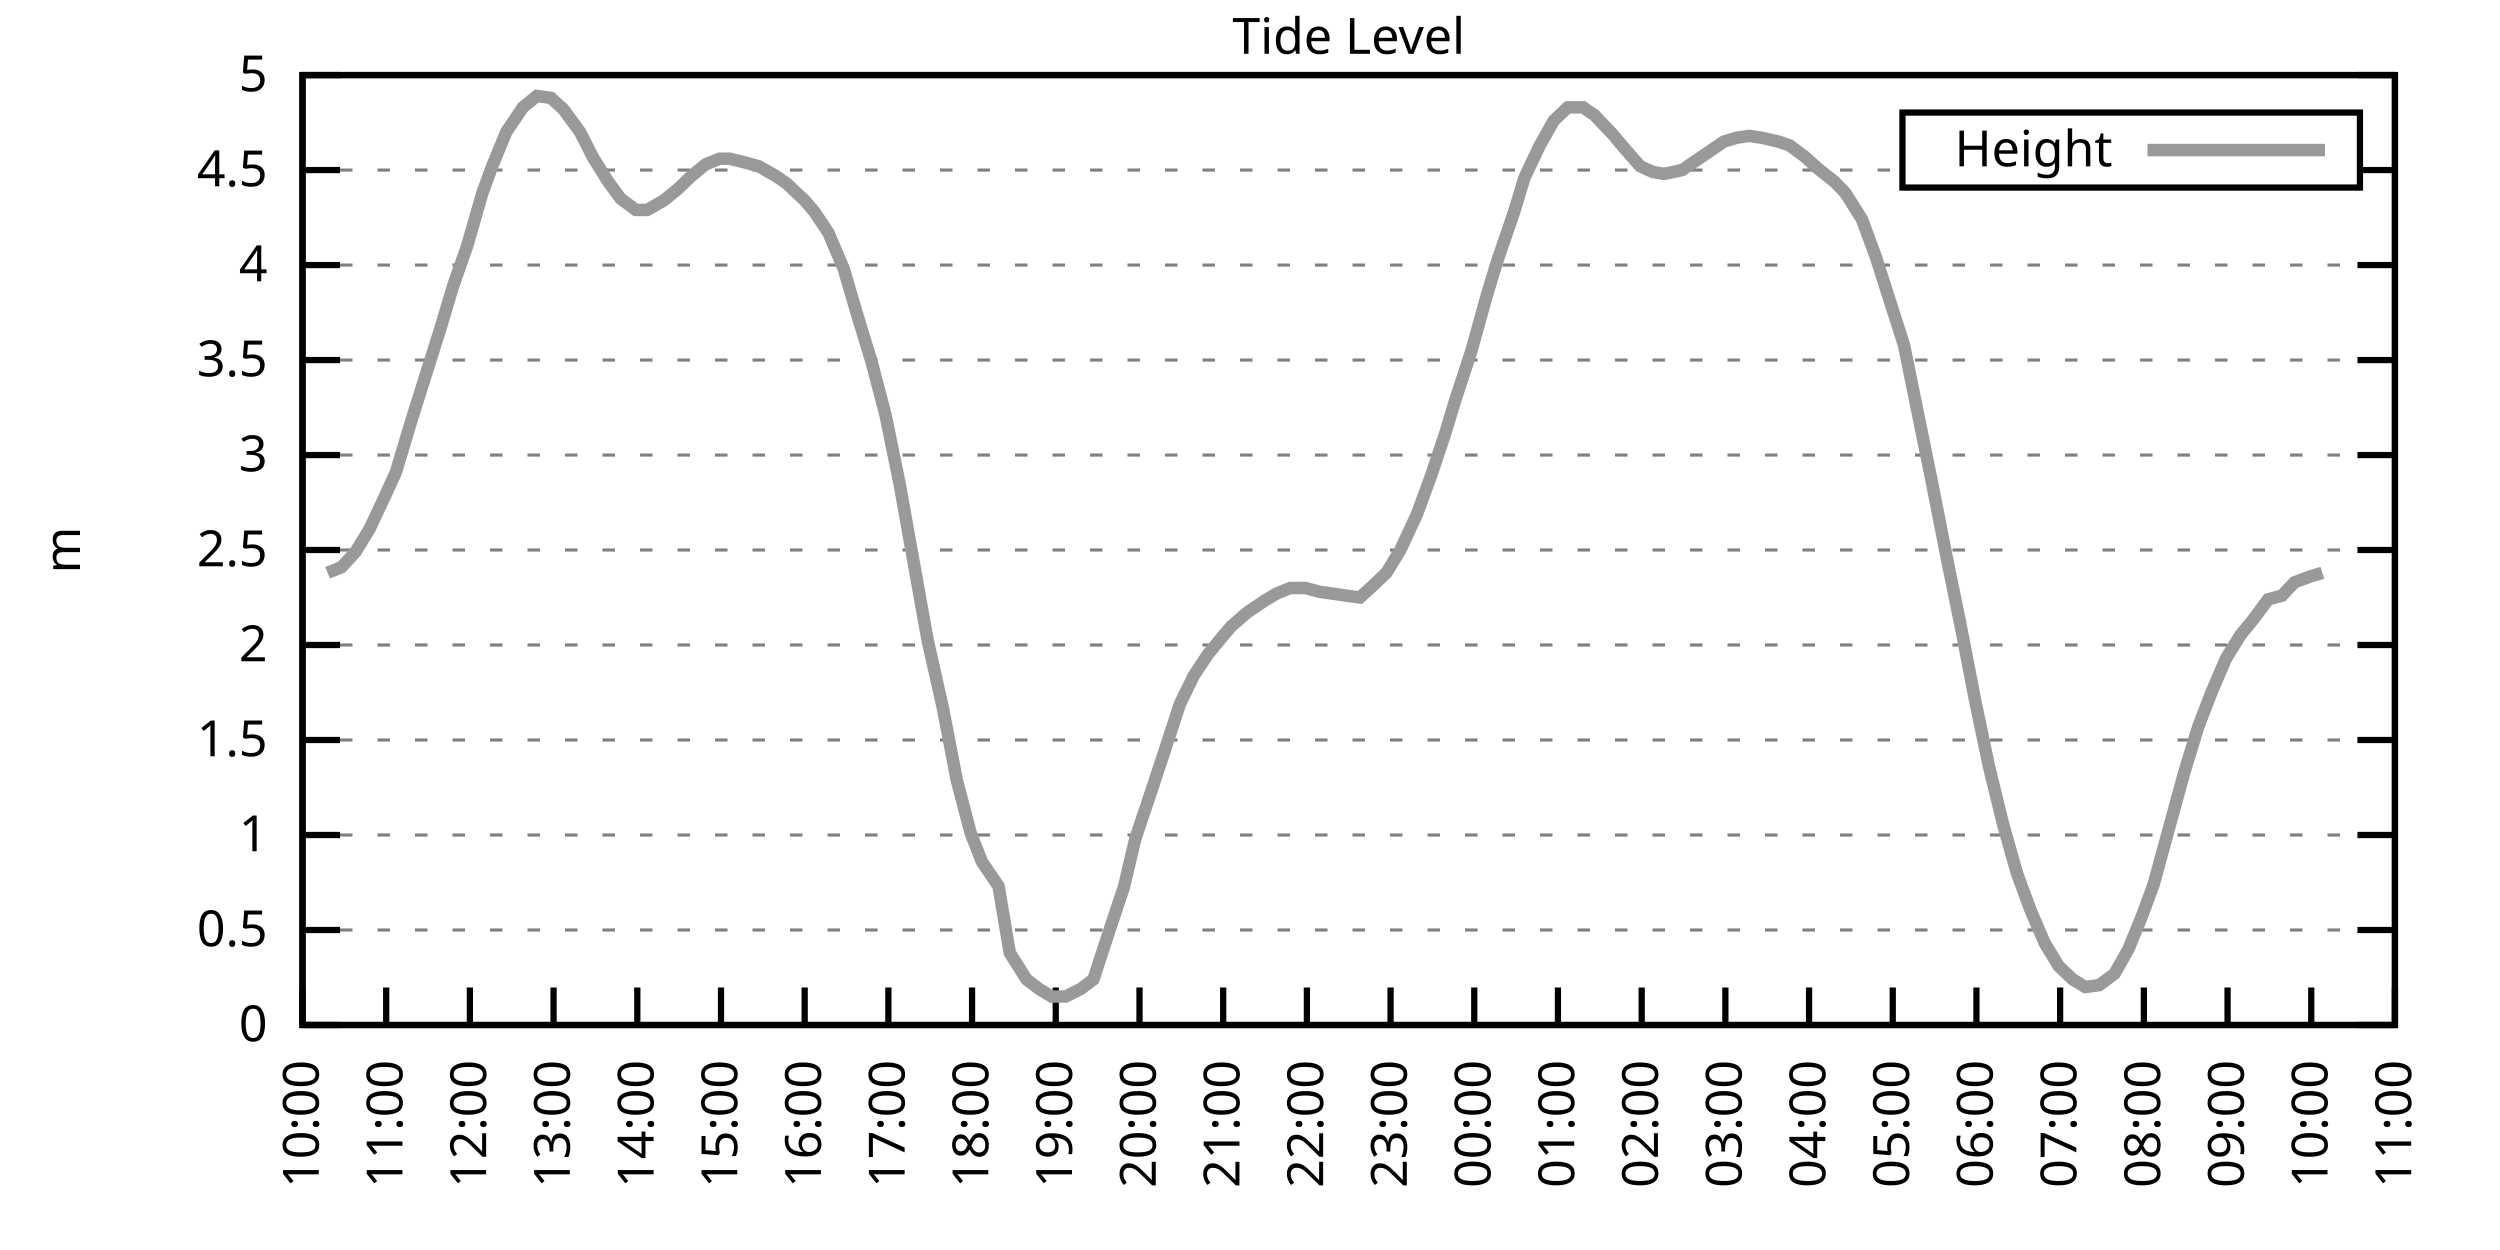
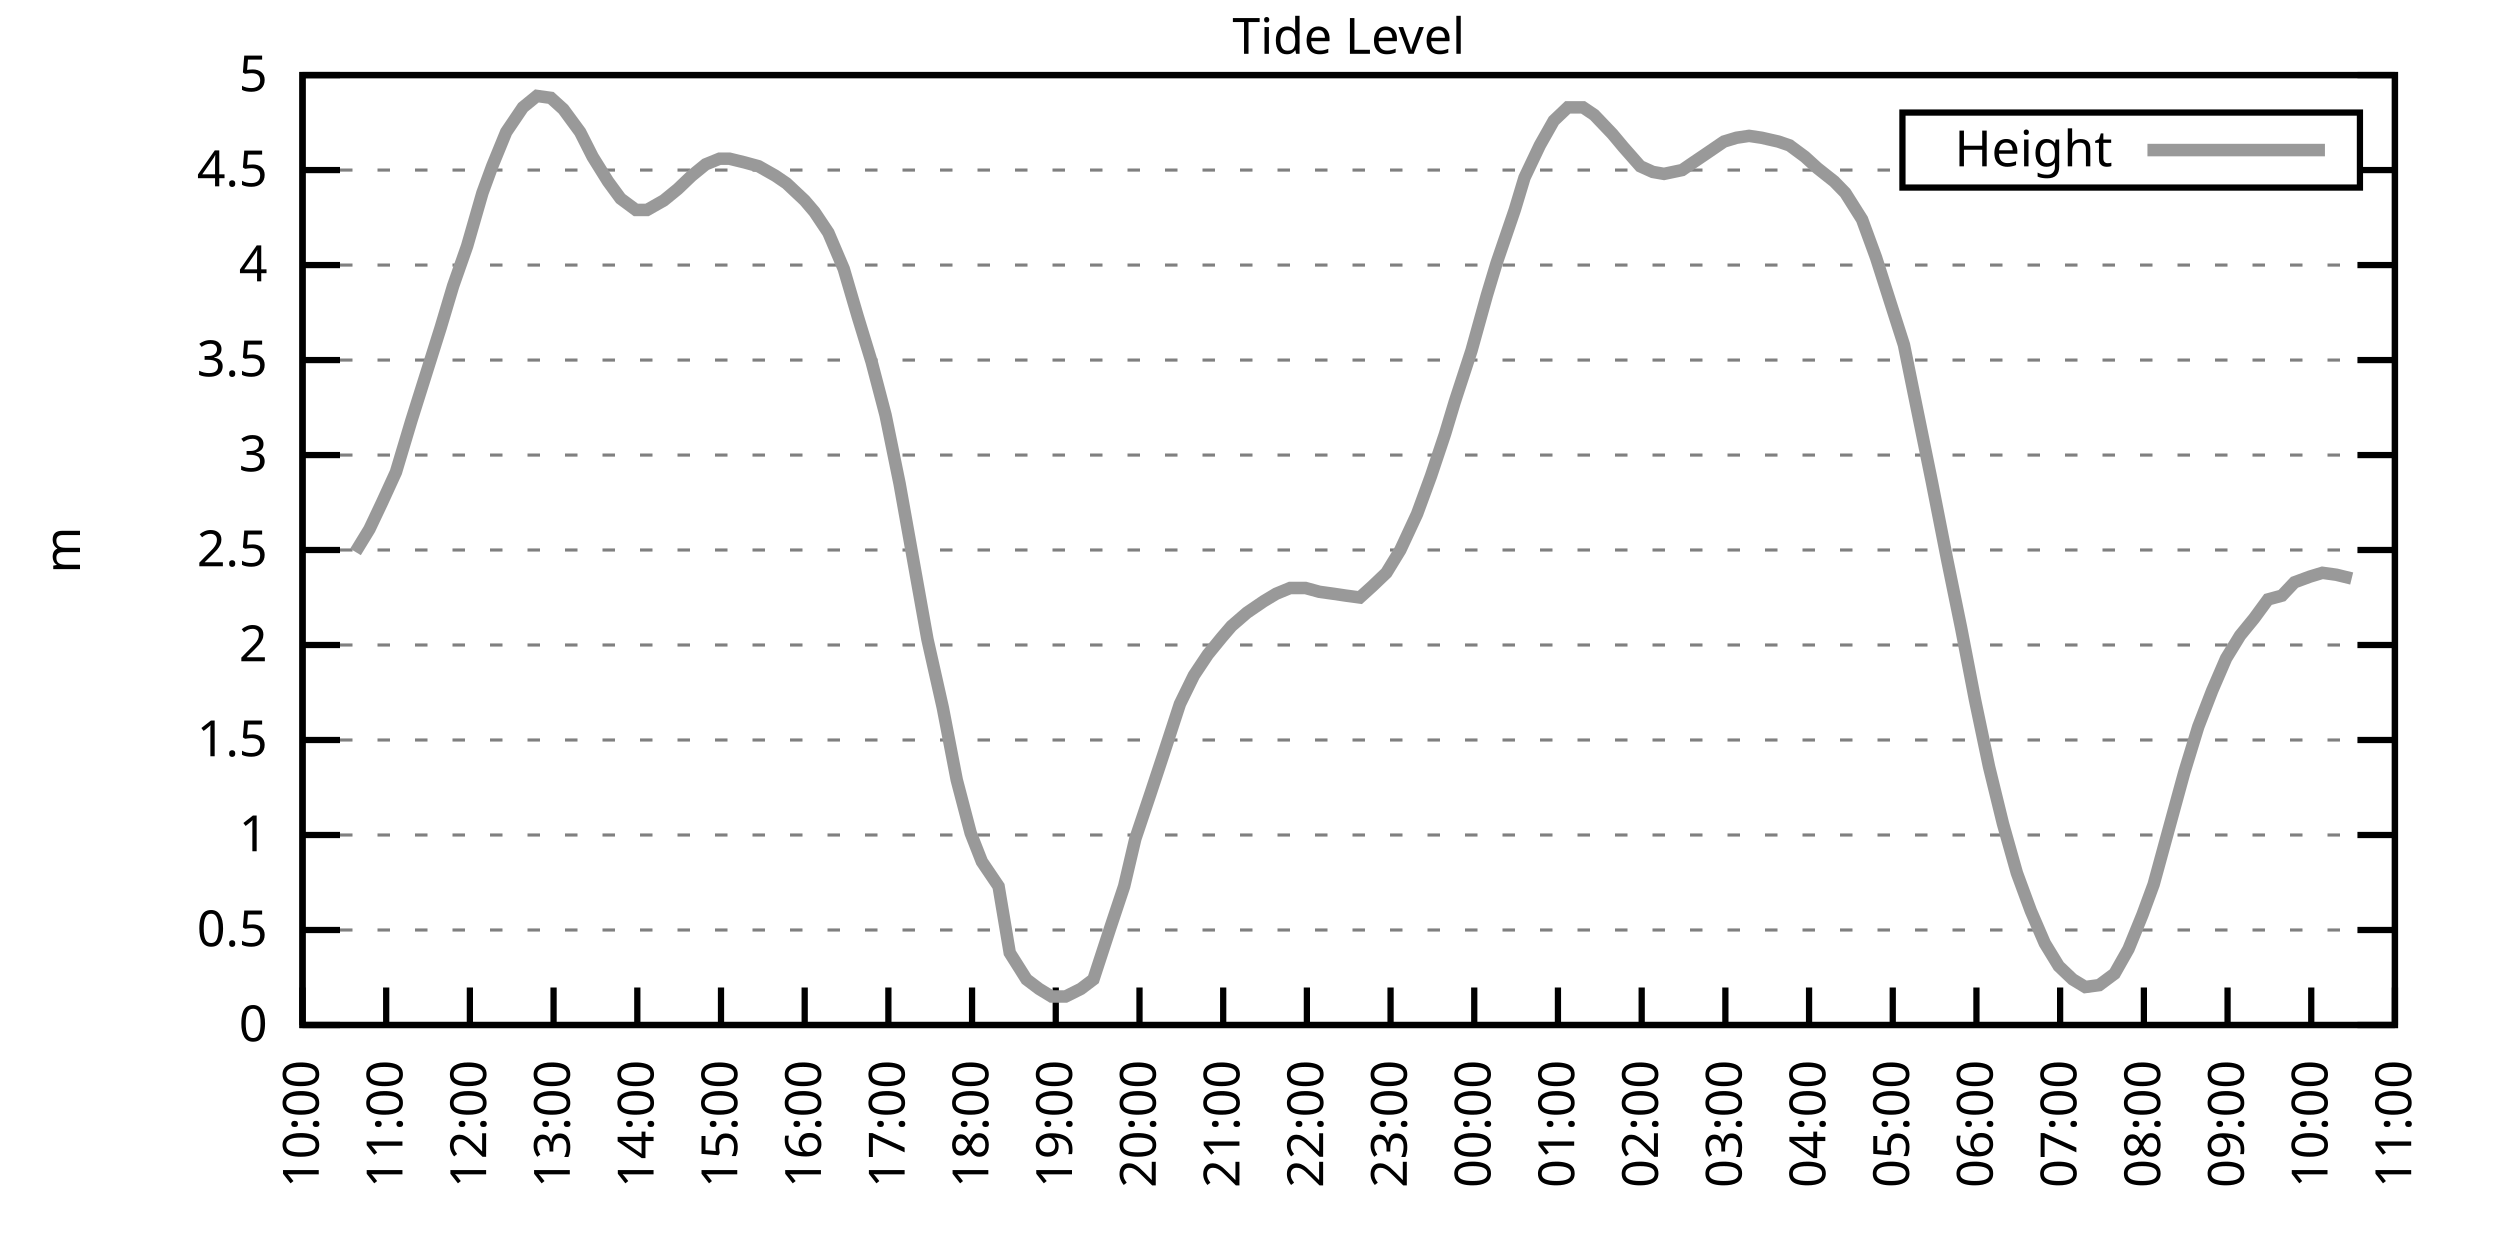
<svg xmlns="http://www.w3.org/2000/svg" xmlns:xlink="http://www.w3.org/1999/xlink" width="400" height="200" viewBox="0 0 400 200">
  <g id="gnuplot_canvas">
    <rect x="0" y="0" width="400" height="200" fill="none" />
    <defs>
      <circle id="gpDot" r="0.5" stroke-width="0.5" stroke="currentColor" />
      <path id="gpPt0" stroke-width="0.333" stroke="currentColor" d="M-1,0 h2 M0,-1 v2" />
      <path id="gpPt1" stroke-width="0.333" stroke="currentColor" d="M-1,-1 L1,1 M1,-1 L-1,1" />
      <path id="gpPt2" stroke-width="0.333" stroke="currentColor" d="M-1,0 L1,0 M0,-1 L0,1 M-1,-1 L1,1 M-1,1 L1,-1" />
      <rect id="gpPt3" stroke-width="0.333" stroke="currentColor" x="-1" y="-1" width="2" height="2" />
      <rect id="gpPt4" stroke-width="0.333" stroke="currentColor" fill="currentColor" x="-1" y="-1" width="2" height="2" />
      <circle id="gpPt5" stroke-width="0.333" stroke="currentColor" cx="0" cy="0" r="1" />
      <use xlink:href="#gpPt5" id="gpPt6" fill="currentColor" stroke="none" />
      <path id="gpPt7" stroke-width="0.333" stroke="currentColor" d="M0,-1.33 L-1.33,0.67 L1.33,0.67 z" />
      <use xlink:href="#gpPt7" id="gpPt8" fill="currentColor" stroke="none" />
      <use xlink:href="#gpPt7" id="gpPt9" stroke="currentColor" transform="rotate(180)" />
      <use xlink:href="#gpPt9" id="gpPt10" fill="currentColor" stroke="none" />
      <use xlink:href="#gpPt3" id="gpPt11" stroke="currentColor" transform="rotate(45)" />
      <use xlink:href="#gpPt11" id="gpPt12" fill="currentColor" stroke="none" />
      <path id="gpPt13" stroke-width="0.333" stroke="currentColor" d="M0,1.330 L1.265,0.411 L0.782,-1.067 L-0.782,-1.076 L-1.265,0.411 z" />
      <use xlink:href="#gpPt13" id="gpPt14" fill="currentColor" stroke="none" />
      <filter id="textbox" filterUnits="objectBoundingBox" x="0" y="0" height="1" width="1">
        <feFlood flood-color="white" flood-opacity="1" result="bgnd" />
        <feComposite in="SourceGraphic" in2="bgnd" operator="atop" />
      </filter>
      <filter id="greybox" filterUnits="objectBoundingBox" x="0" y="0" height="1" width="1">
        <feFlood flood-color="lightgrey" flood-opacity="1" result="grey" />
        <feComposite in="SourceGraphic" in2="grey" operator="atop" />
      </filter>
    </defs>
    <g fill="none" color="white" stroke="currentColor" stroke-width="1.00" stroke-linecap="butt" stroke-linejoin="miter">
</g>
    <g fill="none" color="black" stroke="currentColor" stroke-width="1.00" stroke-linecap="butt" stroke-linejoin="miter">
      <g stroke="none" shape-rendering="crispEdges">
        <polygon fill="rgb(255, 255, 255)" points="48.40,164.00 383.18,164.00 383.18,12.02 48.40,12.02 " />
      </g>
    </g>
    <g fill="none" color="black" stroke="currentColor" stroke-width="1.00" stroke-linecap="butt" stroke-linejoin="miter">
</g>
    <g fill="none" color="black" stroke="black" stroke-width="0.50" stroke-linecap="butt" stroke-linejoin="miter">
</g>
    <g fill="none" color="gray" stroke="currentColor" stroke-width="0.50" stroke-linecap="butt" stroke-linejoin="miter">
      <path stroke="gray" stroke-dasharray="2,4" class="gridline" d="M48.40,164.00 L383.19,164.00  " />
    </g>
    <g fill="none" color="gray" stroke="gray" stroke-width="1.00" stroke-linecap="butt" stroke-linejoin="miter">
</g>
    <g fill="none" color="black" stroke="currentColor" stroke-width="1.00" stroke-linecap="butt" stroke-linejoin="miter">
      <path stroke="black" d="M48.40,164.00 L54.40,164.00 M383.19,164.00 L377.19,164.00  " />
      <g transform="translate(42.80,166.60)" stroke="none" fill="black" font-family="Sans" font-size="8.00" text-anchor="end">
        <text>
          <tspan font-family="Sans"> 0</tspan>
        </text>
      </g>
    </g>
    <g fill="none" color="black" stroke="currentColor" stroke-width="1.00" stroke-linecap="butt" stroke-linejoin="miter">
</g>
    <g fill="none" color="black" stroke="black" stroke-width="0.50" stroke-linecap="butt" stroke-linejoin="miter">
</g>
    <g fill="none" color="gray" stroke="currentColor" stroke-width="0.50" stroke-linecap="butt" stroke-linejoin="miter">
      <path stroke="gray" stroke-dasharray="2,4" class="gridline" d="M48.40,148.80 L383.19,148.80  " />
    </g>
    <g fill="none" color="gray" stroke="gray" stroke-width="1.00" stroke-linecap="butt" stroke-linejoin="miter">
</g>
    <g fill="none" color="black" stroke="currentColor" stroke-width="1.00" stroke-linecap="butt" stroke-linejoin="miter">
      <path stroke="black" d="M48.40,148.80 L54.40,148.80 M383.19,148.80 L377.19,148.80  " />
      <g transform="translate(42.80,151.40)" stroke="none" fill="black" font-family="Sans" font-size="8.00" text-anchor="end">
        <text>
          <tspan font-family="Sans"> 0.5</tspan>
        </text>
      </g>
    </g>
    <g fill="none" color="black" stroke="currentColor" stroke-width="1.00" stroke-linecap="butt" stroke-linejoin="miter">
</g>
    <g fill="none" color="black" stroke="black" stroke-width="0.50" stroke-linecap="butt" stroke-linejoin="miter">
</g>
    <g fill="none" color="gray" stroke="currentColor" stroke-width="0.50" stroke-linecap="butt" stroke-linejoin="miter">
      <path stroke="gray" stroke-dasharray="2,4" class="gridline" d="M48.40,133.60 L383.19,133.60  " />
    </g>
    <g fill="none" color="gray" stroke="gray" stroke-width="1.00" stroke-linecap="butt" stroke-linejoin="miter">
</g>
    <g fill="none" color="black" stroke="currentColor" stroke-width="1.00" stroke-linecap="butt" stroke-linejoin="miter">
      <path stroke="black" d="M48.40,133.60 L54.40,133.60 M383.19,133.60 L377.19,133.60  " />
      <g transform="translate(42.80,136.20)" stroke="none" fill="black" font-family="Sans" font-size="8.00" text-anchor="end">
        <text>
          <tspan font-family="Sans"> 1</tspan>
        </text>
      </g>
    </g>
    <g fill="none" color="black" stroke="currentColor" stroke-width="1.00" stroke-linecap="butt" stroke-linejoin="miter">
</g>
    <g fill="none" color="black" stroke="black" stroke-width="0.50" stroke-linecap="butt" stroke-linejoin="miter">
</g>
    <g fill="none" color="gray" stroke="currentColor" stroke-width="0.50" stroke-linecap="butt" stroke-linejoin="miter">
      <path stroke="gray" stroke-dasharray="2,4" class="gridline" d="M48.40,118.40 L383.19,118.40  " />
    </g>
    <g fill="none" color="gray" stroke="gray" stroke-width="1.00" stroke-linecap="butt" stroke-linejoin="miter">
</g>
    <g fill="none" color="black" stroke="currentColor" stroke-width="1.00" stroke-linecap="butt" stroke-linejoin="miter">
      <path stroke="black" d="M48.40,118.40 L54.40,118.40 M383.19,118.40 L377.19,118.40  " />
      <g transform="translate(42.80,121.00)" stroke="none" fill="black" font-family="Sans" font-size="8.00" text-anchor="end">
        <text>
          <tspan font-family="Sans"> 1.5</tspan>
        </text>
      </g>
    </g>
    <g fill="none" color="black" stroke="currentColor" stroke-width="1.00" stroke-linecap="butt" stroke-linejoin="miter">
</g>
    <g fill="none" color="black" stroke="black" stroke-width="0.50" stroke-linecap="butt" stroke-linejoin="miter">
</g>
    <g fill="none" color="gray" stroke="currentColor" stroke-width="0.50" stroke-linecap="butt" stroke-linejoin="miter">
      <path stroke="gray" stroke-dasharray="2,4" class="gridline" d="M48.40,103.20 L383.19,103.20  " />
    </g>
    <g fill="none" color="gray" stroke="gray" stroke-width="1.00" stroke-linecap="butt" stroke-linejoin="miter">
</g>
    <g fill="none" color="black" stroke="currentColor" stroke-width="1.00" stroke-linecap="butt" stroke-linejoin="miter">
      <path stroke="black" d="M48.40,103.20 L54.40,103.20 M383.19,103.20 L377.19,103.20  " />
      <g transform="translate(42.80,105.80)" stroke="none" fill="black" font-family="Sans" font-size="8.00" text-anchor="end">
        <text>
          <tspan font-family="Sans"> 2</tspan>
        </text>
      </g>
    </g>
    <g fill="none" color="black" stroke="currentColor" stroke-width="1.00" stroke-linecap="butt" stroke-linejoin="miter">
</g>
    <g fill="none" color="black" stroke="black" stroke-width="0.50" stroke-linecap="butt" stroke-linejoin="miter">
</g>
    <g fill="none" color="gray" stroke="currentColor" stroke-width="0.50" stroke-linecap="butt" stroke-linejoin="miter">
      <path stroke="gray" stroke-dasharray="2,4" class="gridline" d="M48.40,88.00 L383.19,88.00  " />
    </g>
    <g fill="none" color="gray" stroke="gray" stroke-width="1.00" stroke-linecap="butt" stroke-linejoin="miter">
</g>
    <g fill="none" color="black" stroke="currentColor" stroke-width="1.00" stroke-linecap="butt" stroke-linejoin="miter">
      <path stroke="black" d="M48.40,88.00 L54.40,88.00 M383.19,88.00 L377.19,88.00  " />
      <g transform="translate(42.80,90.60)" stroke="none" fill="black" font-family="Sans" font-size="8.00" text-anchor="end">
        <text>
          <tspan font-family="Sans"> 2.5</tspan>
        </text>
      </g>
    </g>
    <g fill="none" color="black" stroke="currentColor" stroke-width="1.00" stroke-linecap="butt" stroke-linejoin="miter">
</g>
    <g fill="none" color="black" stroke="black" stroke-width="0.50" stroke-linecap="butt" stroke-linejoin="miter">
</g>
    <g fill="none" color="gray" stroke="currentColor" stroke-width="0.50" stroke-linecap="butt" stroke-linejoin="miter">
      <path stroke="gray" stroke-dasharray="2,4" class="gridline" d="M48.40,72.81 L383.19,72.81  " />
    </g>
    <g fill="none" color="gray" stroke="gray" stroke-width="1.00" stroke-linecap="butt" stroke-linejoin="miter">
</g>
    <g fill="none" color="black" stroke="currentColor" stroke-width="1.00" stroke-linecap="butt" stroke-linejoin="miter">
      <path stroke="black" d="M48.40,72.81 L54.40,72.81 M383.19,72.81 L377.19,72.81  " />
      <g transform="translate(42.80,75.41)" stroke="none" fill="black" font-family="Sans" font-size="8.00" text-anchor="end">
        <text>
          <tspan font-family="Sans"> 3</tspan>
        </text>
      </g>
    </g>
    <g fill="none" color="black" stroke="currentColor" stroke-width="1.00" stroke-linecap="butt" stroke-linejoin="miter">
</g>
    <g fill="none" color="black" stroke="black" stroke-width="0.50" stroke-linecap="butt" stroke-linejoin="miter">
</g>
    <g fill="none" color="gray" stroke="currentColor" stroke-width="0.50" stroke-linecap="butt" stroke-linejoin="miter">
      <path stroke="gray" stroke-dasharray="2,4" class="gridline" d="M48.40,57.61 L383.19,57.61  " />
    </g>
    <g fill="none" color="gray" stroke="gray" stroke-width="1.00" stroke-linecap="butt" stroke-linejoin="miter">
</g>
    <g fill="none" color="black" stroke="currentColor" stroke-width="1.00" stroke-linecap="butt" stroke-linejoin="miter">
      <path stroke="black" d="M48.40,57.61 L54.40,57.61 M383.19,57.61 L377.19,57.61  " />
      <g transform="translate(42.80,60.21)" stroke="none" fill="black" font-family="Sans" font-size="8.00" text-anchor="end">
        <text>
          <tspan font-family="Sans"> 3.5</tspan>
        </text>
      </g>
    </g>
    <g fill="none" color="black" stroke="currentColor" stroke-width="1.00" stroke-linecap="butt" stroke-linejoin="miter">
</g>
    <g fill="none" color="black" stroke="black" stroke-width="0.50" stroke-linecap="butt" stroke-linejoin="miter">
</g>
    <g fill="none" color="gray" stroke="currentColor" stroke-width="0.50" stroke-linecap="butt" stroke-linejoin="miter">
      <path stroke="gray" stroke-dasharray="2,4" class="gridline" d="M48.40,42.41 L383.19,42.41  " />
    </g>
    <g fill="none" color="gray" stroke="gray" stroke-width="1.00" stroke-linecap="butt" stroke-linejoin="miter">
</g>
    <g fill="none" color="black" stroke="currentColor" stroke-width="1.00" stroke-linecap="butt" stroke-linejoin="miter">
      <path stroke="black" d="M48.40,42.41 L54.40,42.41 M383.19,42.41 L377.19,42.41  " />
      <g transform="translate(42.80,45.01)" stroke="none" fill="black" font-family="Sans" font-size="8.00" text-anchor="end">
        <text>
          <tspan font-family="Sans"> 4</tspan>
        </text>
      </g>
    </g>
    <g fill="none" color="black" stroke="currentColor" stroke-width="1.00" stroke-linecap="butt" stroke-linejoin="miter">
</g>
    <g fill="none" color="black" stroke="black" stroke-width="0.50" stroke-linecap="butt" stroke-linejoin="miter">
</g>
    <g fill="none" color="gray" stroke="currentColor" stroke-width="0.50" stroke-linecap="butt" stroke-linejoin="miter">
      <path stroke="gray" stroke-dasharray="2,4" class="gridline" d="M48.40,27.21 L304.39,27.21 M377.59,27.21 L383.19,27.21  " />
    </g>
    <g fill="none" color="gray" stroke="gray" stroke-width="1.00" stroke-linecap="butt" stroke-linejoin="miter">
</g>
    <g fill="none" color="black" stroke="currentColor" stroke-width="1.00" stroke-linecap="butt" stroke-linejoin="miter">
      <path stroke="black" d="M48.40,27.21 L54.40,27.21 M383.19,27.21 L377.19,27.21  " />
      <g transform="translate(42.80,29.81)" stroke="none" fill="black" font-family="Sans" font-size="8.00" text-anchor="end">
        <text>
          <tspan font-family="Sans"> 4.5</tspan>
        </text>
      </g>
    </g>
    <g fill="none" color="black" stroke="currentColor" stroke-width="1.00" stroke-linecap="butt" stroke-linejoin="miter">
</g>
    <g fill="none" color="black" stroke="black" stroke-width="0.50" stroke-linecap="butt" stroke-linejoin="miter">
</g>
    <g fill="none" color="gray" stroke="currentColor" stroke-width="0.50" stroke-linecap="butt" stroke-linejoin="miter">
      <path stroke="gray" stroke-dasharray="2,4" class="gridline" d="M48.40,12.01 L383.19,12.01  " />
    </g>
    <g fill="none" color="gray" stroke="gray" stroke-width="1.00" stroke-linecap="butt" stroke-linejoin="miter">
</g>
    <g fill="none" color="black" stroke="currentColor" stroke-width="1.00" stroke-linecap="butt" stroke-linejoin="miter">
      <path stroke="black" d="M48.40,12.01 L54.40,12.01 M383.19,12.01 L377.19,12.01  " />
      <g transform="translate(42.80,14.61)" stroke="none" fill="black" font-family="Sans" font-size="8.00" text-anchor="end">
        <text>
          <tspan font-family="Sans"> 5</tspan>
        </text>
      </g>
    </g>
    <g fill="none" color="black" stroke="currentColor" stroke-width="1.00" stroke-linecap="butt" stroke-linejoin="miter">
      <path stroke="black" d="M48.40,164.00 L48.40,158.00  " />
      <g transform="translate(51.00,169.60) rotate(270.00)" stroke="none" fill="black" font-family="Sans" font-size="8.00" text-anchor="end">
        <text>
          <tspan font-family="Sans">10:00</tspan>
        </text>
      </g>
    </g>
    <g fill="none" color="black" stroke="currentColor" stroke-width="1.00" stroke-linecap="butt" stroke-linejoin="miter">
      <path stroke="black" d="M61.79,164.00 L61.79,158.00  " />
      <g transform="translate(64.39,169.60) rotate(270.00)" stroke="none" fill="black" font-family="Sans" font-size="8.00" text-anchor="end">
        <text>
          <tspan font-family="Sans">11:00</tspan>
        </text>
      </g>
    </g>
    <g fill="none" color="black" stroke="currentColor" stroke-width="1.00" stroke-linecap="butt" stroke-linejoin="miter">
      <path stroke="black" d="M75.18,164.00 L75.18,158.00  " />
      <g transform="translate(77.78,169.60) rotate(270.00)" stroke="none" fill="black" font-family="Sans" font-size="8.00" text-anchor="end">
        <text>
          <tspan font-family="Sans">12:00</tspan>
        </text>
      </g>
    </g>
    <g fill="none" color="black" stroke="currentColor" stroke-width="1.00" stroke-linecap="butt" stroke-linejoin="miter">
      <path stroke="black" d="M88.57,164.00 L88.57,158.00  " />
      <g transform="translate(91.17,169.60) rotate(270.00)" stroke="none" fill="black" font-family="Sans" font-size="8.00" text-anchor="end">
        <text>
          <tspan font-family="Sans">13:00</tspan>
        </text>
      </g>
    </g>
    <g fill="none" color="black" stroke="currentColor" stroke-width="1.00" stroke-linecap="butt" stroke-linejoin="miter">
      <path stroke="black" d="M101.97,164.00 L101.97,158.00  " />
      <g transform="translate(104.57,169.60) rotate(270.00)" stroke="none" fill="black" font-family="Sans" font-size="8.00" text-anchor="end">
        <text>
          <tspan font-family="Sans">14:00</tspan>
        </text>
      </g>
    </g>
    <g fill="none" color="black" stroke="currentColor" stroke-width="1.00" stroke-linecap="butt" stroke-linejoin="miter">
      <path stroke="black" d="M115.36,164.00 L115.36,158.00  " />
      <g transform="translate(117.96,169.60) rotate(270.00)" stroke="none" fill="black" font-family="Sans" font-size="8.00" text-anchor="end">
        <text>
          <tspan font-family="Sans">15:00</tspan>
        </text>
      </g>
    </g>
    <g fill="none" color="black" stroke="currentColor" stroke-width="1.00" stroke-linecap="butt" stroke-linejoin="miter">
      <path stroke="black" d="M128.75,164.00 L128.75,158.00  " />
      <g transform="translate(131.35,169.60) rotate(270.00)" stroke="none" fill="black" font-family="Sans" font-size="8.00" text-anchor="end">
        <text>
          <tspan font-family="Sans">16:00</tspan>
        </text>
      </g>
    </g>
    <g fill="none" color="black" stroke="currentColor" stroke-width="1.00" stroke-linecap="butt" stroke-linejoin="miter">
      <path stroke="black" d="M142.14,164.00 L142.14,158.00  " />
      <g transform="translate(144.74,169.60) rotate(270.00)" stroke="none" fill="black" font-family="Sans" font-size="8.00" text-anchor="end">
        <text>
          <tspan font-family="Sans">17:00</tspan>
        </text>
      </g>
    </g>
    <g fill="none" color="black" stroke="currentColor" stroke-width="1.00" stroke-linecap="butt" stroke-linejoin="miter">
      <path stroke="black" d="M155.53,164.00 L155.53,158.00  " />
      <g transform="translate(158.13,169.60) rotate(270.00)" stroke="none" fill="black" font-family="Sans" font-size="8.00" text-anchor="end">
        <text>
          <tspan font-family="Sans">18:00</tspan>
        </text>
      </g>
    </g>
    <g fill="none" color="black" stroke="currentColor" stroke-width="1.00" stroke-linecap="butt" stroke-linejoin="miter">
      <path stroke="black" d="M168.92,164.00 L168.92,158.00  " />
      <g transform="translate(171.52,169.60) rotate(270.00)" stroke="none" fill="black" font-family="Sans" font-size="8.00" text-anchor="end">
        <text>
          <tspan font-family="Sans">19:00</tspan>
        </text>
      </g>
    </g>
    <g fill="none" color="black" stroke="currentColor" stroke-width="1.00" stroke-linecap="butt" stroke-linejoin="miter">
      <path stroke="black" d="M182.32,164.00 L182.32,158.00  " />
      <g transform="translate(184.92,169.60) rotate(270.00)" stroke="none" fill="black" font-family="Sans" font-size="8.00" text-anchor="end">
        <text>
          <tspan font-family="Sans">20:00</tspan>
        </text>
      </g>
    </g>
    <g fill="none" color="black" stroke="currentColor" stroke-width="1.00" stroke-linecap="butt" stroke-linejoin="miter">
      <path stroke="black" d="M195.71,164.00 L195.71,158.00  " />
      <g transform="translate(198.31,169.60) rotate(270.00)" stroke="none" fill="black" font-family="Sans" font-size="8.00" text-anchor="end">
        <text>
          <tspan font-family="Sans">21:00</tspan>
        </text>
      </g>
    </g>
    <g fill="none" color="black" stroke="currentColor" stroke-width="1.00" stroke-linecap="butt" stroke-linejoin="miter">
      <path stroke="black" d="M209.10,164.00 L209.10,158.00  " />
      <g transform="translate(211.70,169.60) rotate(270.00)" stroke="none" fill="black" font-family="Sans" font-size="8.00" text-anchor="end">
        <text>
          <tspan font-family="Sans">22:00</tspan>
        </text>
      </g>
    </g>
    <g fill="none" color="black" stroke="currentColor" stroke-width="1.00" stroke-linecap="butt" stroke-linejoin="miter">
      <path stroke="black" d="M222.49,164.00 L222.49,158.00  " />
      <g transform="translate(225.09,169.60) rotate(270.00)" stroke="none" fill="black" font-family="Sans" font-size="8.00" text-anchor="end">
        <text>
          <tspan font-family="Sans">23:00</tspan>
        </text>
      </g>
    </g>
    <g fill="none" color="black" stroke="currentColor" stroke-width="1.00" stroke-linecap="butt" stroke-linejoin="miter">
      <path stroke="black" d="M235.88,164.00 L235.88,158.00  " />
      <g transform="translate(238.48,169.60) rotate(270.00)" stroke="none" fill="black" font-family="Sans" font-size="8.00" text-anchor="end">
        <text>
          <tspan font-family="Sans">00:00</tspan>
        </text>
      </g>
    </g>
    <g fill="none" color="black" stroke="currentColor" stroke-width="1.00" stroke-linecap="butt" stroke-linejoin="miter">
      <path stroke="black" d="M249.27,164.00 L249.27,158.00  " />
      <g transform="translate(251.87,169.60) rotate(270.00)" stroke="none" fill="black" font-family="Sans" font-size="8.00" text-anchor="end">
        <text>
          <tspan font-family="Sans">01:00</tspan>
        </text>
      </g>
    </g>
    <g fill="none" color="black" stroke="currentColor" stroke-width="1.00" stroke-linecap="butt" stroke-linejoin="miter">
      <path stroke="black" d="M262.67,164.00 L262.67,158.00  " />
      <g transform="translate(265.27,169.60) rotate(270.00)" stroke="none" fill="black" font-family="Sans" font-size="8.00" text-anchor="end">
        <text>
          <tspan font-family="Sans">02:00</tspan>
        </text>
      </g>
    </g>
    <g fill="none" color="black" stroke="currentColor" stroke-width="1.00" stroke-linecap="butt" stroke-linejoin="miter">
      <path stroke="black" d="M276.06,164.00 L276.06,158.00  " />
      <g transform="translate(278.66,169.60) rotate(270.00)" stroke="none" fill="black" font-family="Sans" font-size="8.00" text-anchor="end">
        <text>
          <tspan font-family="Sans">03:00</tspan>
        </text>
      </g>
    </g>
    <g fill="none" color="black" stroke="currentColor" stroke-width="1.00" stroke-linecap="butt" stroke-linejoin="miter">
      <path stroke="black" d="M289.45,164.00 L289.45,158.00  " />
      <g transform="translate(292.05,169.60) rotate(270.00)" stroke="none" fill="black" font-family="Sans" font-size="8.00" text-anchor="end">
        <text>
          <tspan font-family="Sans">04:00</tspan>
        </text>
      </g>
    </g>
    <g fill="none" color="black" stroke="currentColor" stroke-width="1.00" stroke-linecap="butt" stroke-linejoin="miter">
      <path stroke="black" d="M302.84,164.00 L302.84,158.00  " />
      <g transform="translate(305.44,169.60) rotate(270.00)" stroke="none" fill="black" font-family="Sans" font-size="8.00" text-anchor="end">
        <text>
          <tspan font-family="Sans">05:00</tspan>
        </text>
      </g>
    </g>
    <g fill="none" color="black" stroke="currentColor" stroke-width="1.00" stroke-linecap="butt" stroke-linejoin="miter">
      <path stroke="black" d="M316.23,164.00 L316.23,158.00  " />
      <g transform="translate(318.83,169.60) rotate(270.00)" stroke="none" fill="black" font-family="Sans" font-size="8.00" text-anchor="end">
        <text>
          <tspan font-family="Sans">06:00</tspan>
        </text>
      </g>
    </g>
    <g fill="none" color="black" stroke="currentColor" stroke-width="1.00" stroke-linecap="butt" stroke-linejoin="miter">
      <path stroke="black" d="M329.62,164.00 L329.62,158.00  " />
      <g transform="translate(332.22,169.60) rotate(270.00)" stroke="none" fill="black" font-family="Sans" font-size="8.00" text-anchor="end">
        <text>
          <tspan font-family="Sans">07:00</tspan>
        </text>
      </g>
    </g>
    <g fill="none" color="black" stroke="currentColor" stroke-width="1.00" stroke-linecap="butt" stroke-linejoin="miter">
      <path stroke="black" d="M343.02,164.00 L343.02,158.00  " />
      <g transform="translate(345.62,169.60) rotate(270.00)" stroke="none" fill="black" font-family="Sans" font-size="8.00" text-anchor="end">
        <text>
          <tspan font-family="Sans">08:00</tspan>
        </text>
      </g>
    </g>
    <g fill="none" color="black" stroke="currentColor" stroke-width="1.00" stroke-linecap="butt" stroke-linejoin="miter">
      <path stroke="black" d="M356.41,164.00 L356.41,158.00  " />
      <g transform="translate(359.01,169.60) rotate(270.00)" stroke="none" fill="black" font-family="Sans" font-size="8.00" text-anchor="end">
        <text>
          <tspan font-family="Sans">09:00</tspan>
        </text>
      </g>
    </g>
    <g fill="none" color="black" stroke="currentColor" stroke-width="1.00" stroke-linecap="butt" stroke-linejoin="miter">
      <path stroke="black" d="M369.80,164.00 L369.80,158.00  " />
      <g transform="translate(372.40,169.60) rotate(270.00)" stroke="none" fill="black" font-family="Sans" font-size="8.00" text-anchor="end">
        <text>
          <tspan font-family="Sans">10:00</tspan>
        </text>
      </g>
    </g>
    <g fill="none" color="black" stroke="currentColor" stroke-width="1.00" stroke-linecap="butt" stroke-linejoin="miter">
      <path stroke="black" d="M383.19,164.00 L383.19,158.00  " />
      <g transform="translate(385.79,169.60) rotate(270.00)" stroke="none" fill="black" font-family="Sans" font-size="8.00" text-anchor="end">
        <text>
          <tspan font-family="Sans">11:00</tspan>
        </text>
      </g>
    </g>
    <g fill="none" color="black" stroke="currentColor" stroke-width="1.00" stroke-linecap="butt" stroke-linejoin="miter">
</g>
    <g fill="none" color="black" stroke="currentColor" stroke-width="1.00" stroke-linecap="butt" stroke-linejoin="miter">
      <path stroke="black" d="M48.40,12.01 L48.40,164.00 L383.19,164.00 L383.19,12.01 L48.40,12.01 Z  " />
    </g>
    <g fill="none" color="black" stroke="currentColor" stroke-width="1.00" stroke-linecap="butt" stroke-linejoin="miter">
</g>
    <g fill="none" color="black" stroke="currentColor" stroke-width="1.00" stroke-linecap="butt" stroke-linejoin="miter">
      <path stroke="black" d="M304.39,30.01 L304.39,18.01 L377.59,18.01 L377.59,30.01 L304.39,30.01 Z  " />
    </g>
    <g id="Tide_level_plot_1">
      <g fill="none" color="white" stroke="black" stroke-width="2.00" stroke-linecap="butt" stroke-linejoin="miter">
</g>
      <g fill="none" color="black" stroke="currentColor" stroke-width="2.00" stroke-linecap="butt" stroke-linejoin="miter">
        <g transform="translate(337.99,26.61)" stroke="none" fill="black" font-family="Sans" font-size="8.00" text-anchor="end">
          <text>
            <tspan font-family="Sans">Height</tspan>
          </text>
        </g>
      </g>
      <g fill="none" color="black" stroke="currentColor" stroke-width="2.00" stroke-linecap="butt" stroke-linejoin="miter">
-         <path stroke="rgb(153, 153, 153)" d="M343.59,24.01 L371.99,24.01 M52.42,91.65 L54.65,90.74 L56.88,88.31 L59.11,84.66 L61.12,80.41 L63.35,75.54   L65.81,67.33 L67.82,60.95 L70.50,52.44 L72.50,45.75 L74.74,39.37 L77.19,30.86 L78.75,26.60 L80.99,21.13   L83.66,17.18 L85.90,15.35 L88.13,15.66 L90.14,17.48 L92.82,21.13 L94.82,25.08 L97.28,29.03 L99.29,31.77   L101.74,33.59 L103.53,33.59 L106.21,32.07 L108.44,30.25 L110.67,28.12 L112.90,26.30 L115.13,25.39 L116.70,25.39   L119.15,25.99 L121.38,26.60 L124.06,28.12 L125.85,29.34 L128.75,32.07 L130.31,33.90 L132.54,37.24 L135.00,43.02   L137.23,50.62 L139.46,57.91 L141.69,66.42 L143.93,77.37 L146.16,89.83 L148.39,102.29 L150.85,113.24 L153.08,124.79   L155.31,133.30 L157.10,137.86 L159.77,141.81 L161.56,152.45 L164.24,156.70 L166.25,158.22 L168.25,159.44 L170.49,159.44   L172.94,158.22 L174.95,156.70 L177.63,148.50 L179.86,141.81 L181.65,134.21 L184.10,126.91 L186.11,120.83 L188.79,112.63   L191.02,108.07 L193.25,104.72 L195.48,101.99 L197.05,100.16 L199.50,98.04 L202.18,96.21 L204.19,95.00 L206.42,94.08   L208.88,94.08 L211.11,94.69 L213.34,95.00 L215.35,95.30 L217.58,95.60 L219.59,93.78 L221.82,91.65 L224.05,88.00   L226.73,82.23 L228.96,76.15 L231.20,69.46 L232.76,64.29 L235.44,56.09 L237.89,47.27 L239.45,42.10 L242.36,33.59   L243.92,28.42 L246.37,23.26 L248.60,19.31 L250.84,17.18 L253.29,17.18 L255.08,18.39 L257.98,21.43 L259.76,23.56   L262.44,26.60 L264.45,27.51 L266.24,27.82 L269.14,27.21 L270.92,25.99 L272.71,24.78 L275.83,22.65 L277.84,22.04   L279.85,21.74 L281.86,22.04 L284.54,22.65 L286.32,23.26 L288.78,25.08 L290.79,26.91 L293.47,29.03 L295.25,30.86   L297.93,35.11 L300.16,41.19 L302.39,48.18 L304.63,55.18 L306.86,66.12 L309.09,77.06 L311.54,89.52 L313.78,100.47   L316.01,112.02 L318.24,122.66 L320.47,131.78 L322.70,139.68 L324.94,145.76 L327.17,150.93 L329.40,154.58 L331.63,156.70   L333.64,157.92 L335.87,157.62 L338.33,155.79 L340.56,151.84 L342.79,146.37 L344.58,141.51 L349.49,123.57 L351.72,116.28   L353.95,110.50 L356.18,105.33 L358.42,101.68 L360.65,98.95 L362.88,95.91 L365.11,95.30 L367.12,93.17 L369.58,92.26   L371.58,91.65  " />
+         <path stroke="rgb(153, 153, 153)" d="M343.59,24.01 L371.99,24.01 M56.88,88.31 L59.11,84.66 L61.12,80.41 L63.35,75.54 L65.81,67.33 L67.82,60.95   L70.50,52.44 L72.50,45.75 L74.74,39.37 L77.19,30.86 L78.75,26.60 L80.99,21.13 L83.66,17.18 L85.90,15.35   L88.13,15.66 L90.14,17.48 L92.82,21.13 L94.82,25.08 L97.28,29.03 L99.29,31.77 L101.74,33.59 L103.53,33.59   L106.21,32.07 L108.44,30.25 L110.67,28.12 L112.90,26.30 L115.13,25.39 L116.70,25.39 L119.15,25.99 L121.38,26.60   L124.06,28.12 L125.85,29.34 L128.75,32.07 L130.31,33.90 L132.54,37.24 L135.00,43.02 L137.23,50.62 L139.46,57.91   L141.69,66.42 L143.93,77.37 L146.16,89.83 L148.39,102.29 L150.85,113.24 L153.08,124.79 L155.31,133.30 L157.10,137.86   L159.77,141.81 L161.56,152.45 L164.24,156.70 L166.25,158.22 L168.25,159.44 L170.49,159.44 L172.94,158.22 L174.95,156.70   L177.63,148.50 L179.86,141.81 L181.65,134.21 L184.10,126.91 L186.11,120.83 L188.79,112.63 L191.02,108.07 L193.25,104.72   L195.48,101.99 L197.05,100.16 L199.50,98.04 L202.18,96.21 L204.19,95.00 L206.42,94.08 L208.88,94.08 L211.11,94.69   L213.34,95.00 L215.35,95.30 L217.58,95.60 L219.59,93.78 L221.82,91.65 L224.05,88.00 L226.73,82.23 L228.96,76.15   L231.20,69.46 L232.76,64.29 L235.44,56.09 L237.89,47.27 L239.45,42.10 L242.36,33.59 L243.92,28.42 L246.37,23.26   L248.60,19.31 L250.84,17.18 L253.29,17.18 L255.08,18.39 L257.98,21.43 L259.76,23.56 L262.44,26.60 L264.45,27.51   L266.24,27.82 L269.14,27.21 L270.92,25.99 L272.71,24.78 L275.83,22.65 L277.84,22.04 L279.85,21.74 L281.86,22.04   L284.54,22.65 L286.32,23.26 L288.78,25.08 L290.79,26.91 L293.47,29.03 L295.25,30.86 L297.93,35.11 L300.16,41.19   L302.39,48.18 L304.63,55.18 L306.86,66.12 L309.09,77.06 L311.54,89.52 L313.78,100.47 L316.01,112.02 L318.24,122.66   L320.47,131.78 L322.70,139.68 L324.94,145.76 L327.17,150.93 L329.40,154.58 L331.63,156.70 L333.64,157.92 L335.87,157.62   L338.33,155.79 L340.56,151.84 L342.79,146.37 L344.58,141.51 L349.49,123.57 L351.72,116.28 L353.95,110.50 L356.18,105.33   L358.42,101.68 L360.65,98.95 L362.88,95.91 L365.11,95.30 L367.12,93.17 L369.58,92.26 L371.58,91.65 L373.82,91.96   L376.27,92.56  " />
      </g>
    </g>
    <g fill="none" color="black" stroke="currentColor" stroke-width="2.00" stroke-linecap="butt" stroke-linejoin="miter">
</g>
    <g fill="none" color="black" stroke="black" stroke-width="1.00" stroke-linecap="butt" stroke-linejoin="miter">
</g>
    <g fill="none" color="black" stroke="currentColor" stroke-width="1.00" stroke-linecap="butt" stroke-linejoin="miter">
      <path stroke="black" d="M48.40,12.01 L48.40,164.00 L383.19,164.00 L383.19,12.01 L48.40,12.01 Z  " />
      <g transform="translate(12.80,88.01) rotate(270.00)" stroke="none" fill="black" font-family="Sans" font-size="8.00" text-anchor="middle">
        <text>
          <tspan font-family="Sans">m</tspan>
        </text>
      </g>
    </g>
    <g fill="none" color="black" stroke="currentColor" stroke-width="1.00" stroke-linecap="butt" stroke-linejoin="miter">
</g>
    <g fill="none" color="black" stroke="currentColor" stroke-width="1.00" stroke-linecap="butt" stroke-linejoin="miter">
      <g transform="translate(215.79,8.61)" stroke="none" fill="black" font-family="Sans" font-size="8.00" text-anchor="middle">
        <text>
          <tspan font-family="Sans">Tide Level</tspan>
        </text>
      </g>
    </g>
    <g fill="none" color="black" stroke="currentColor" stroke-width="1.00" stroke-linecap="butt" stroke-linejoin="miter">
</g>
  </g>
</svg>
